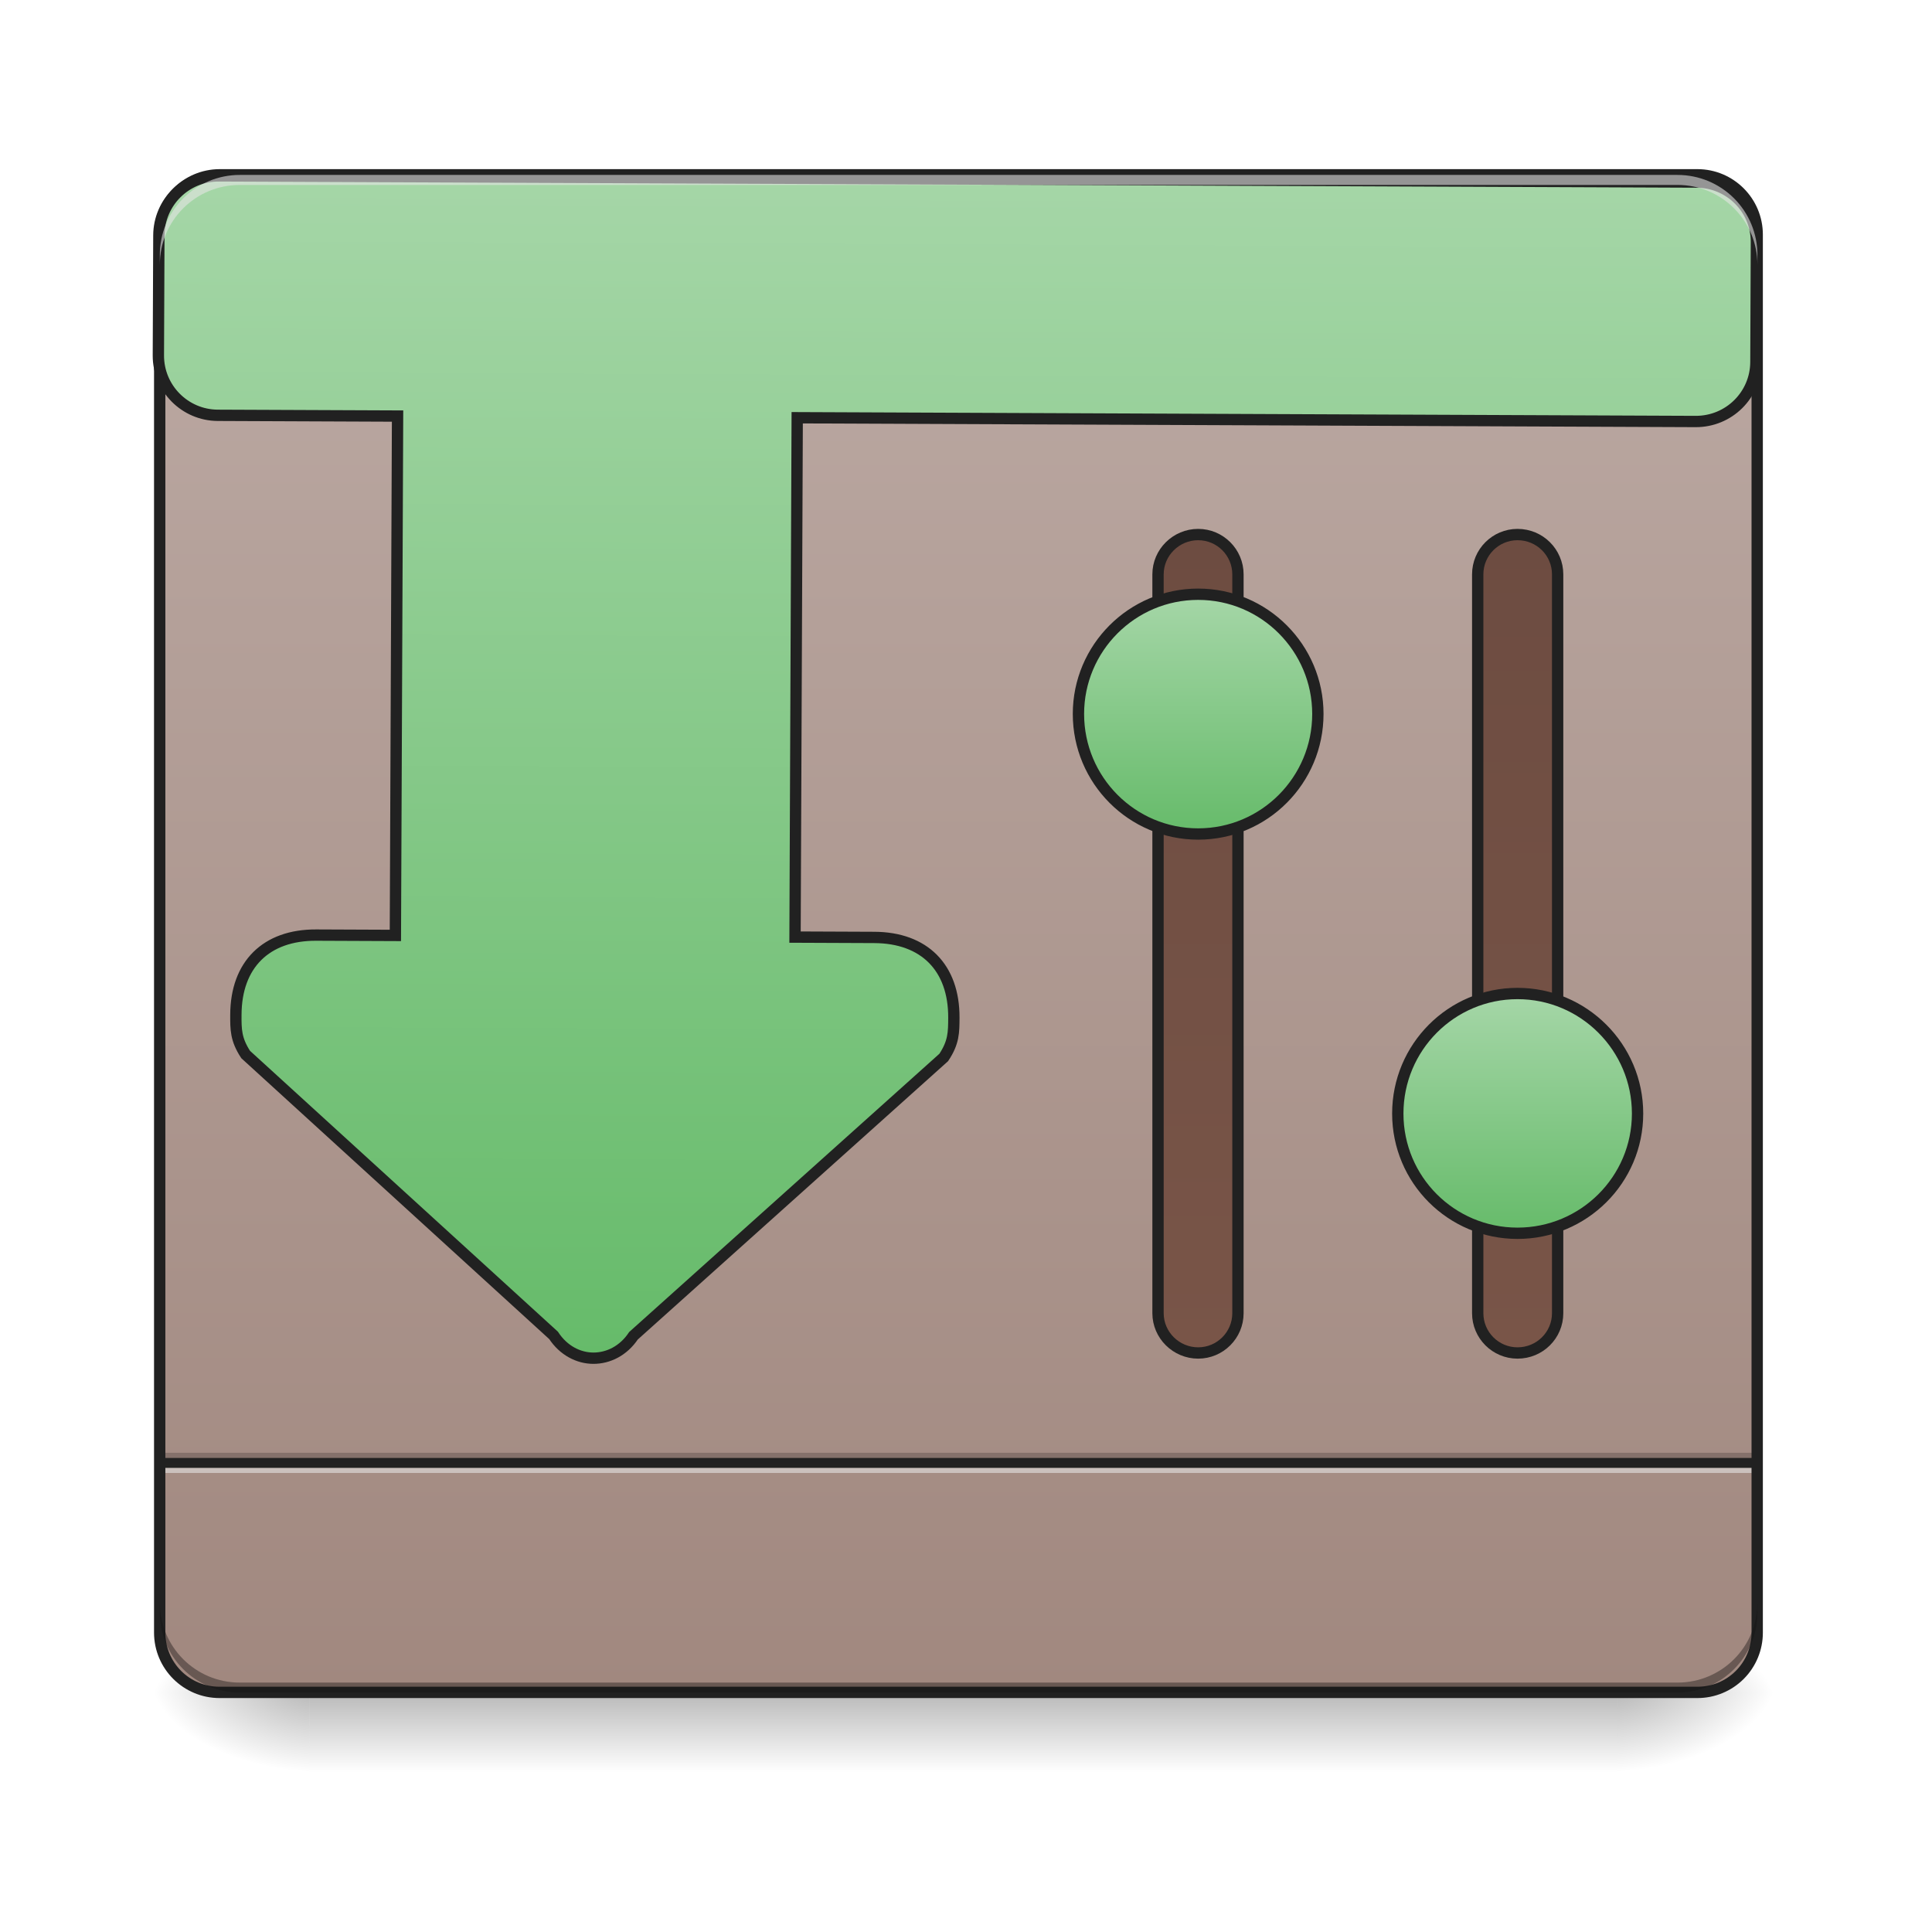
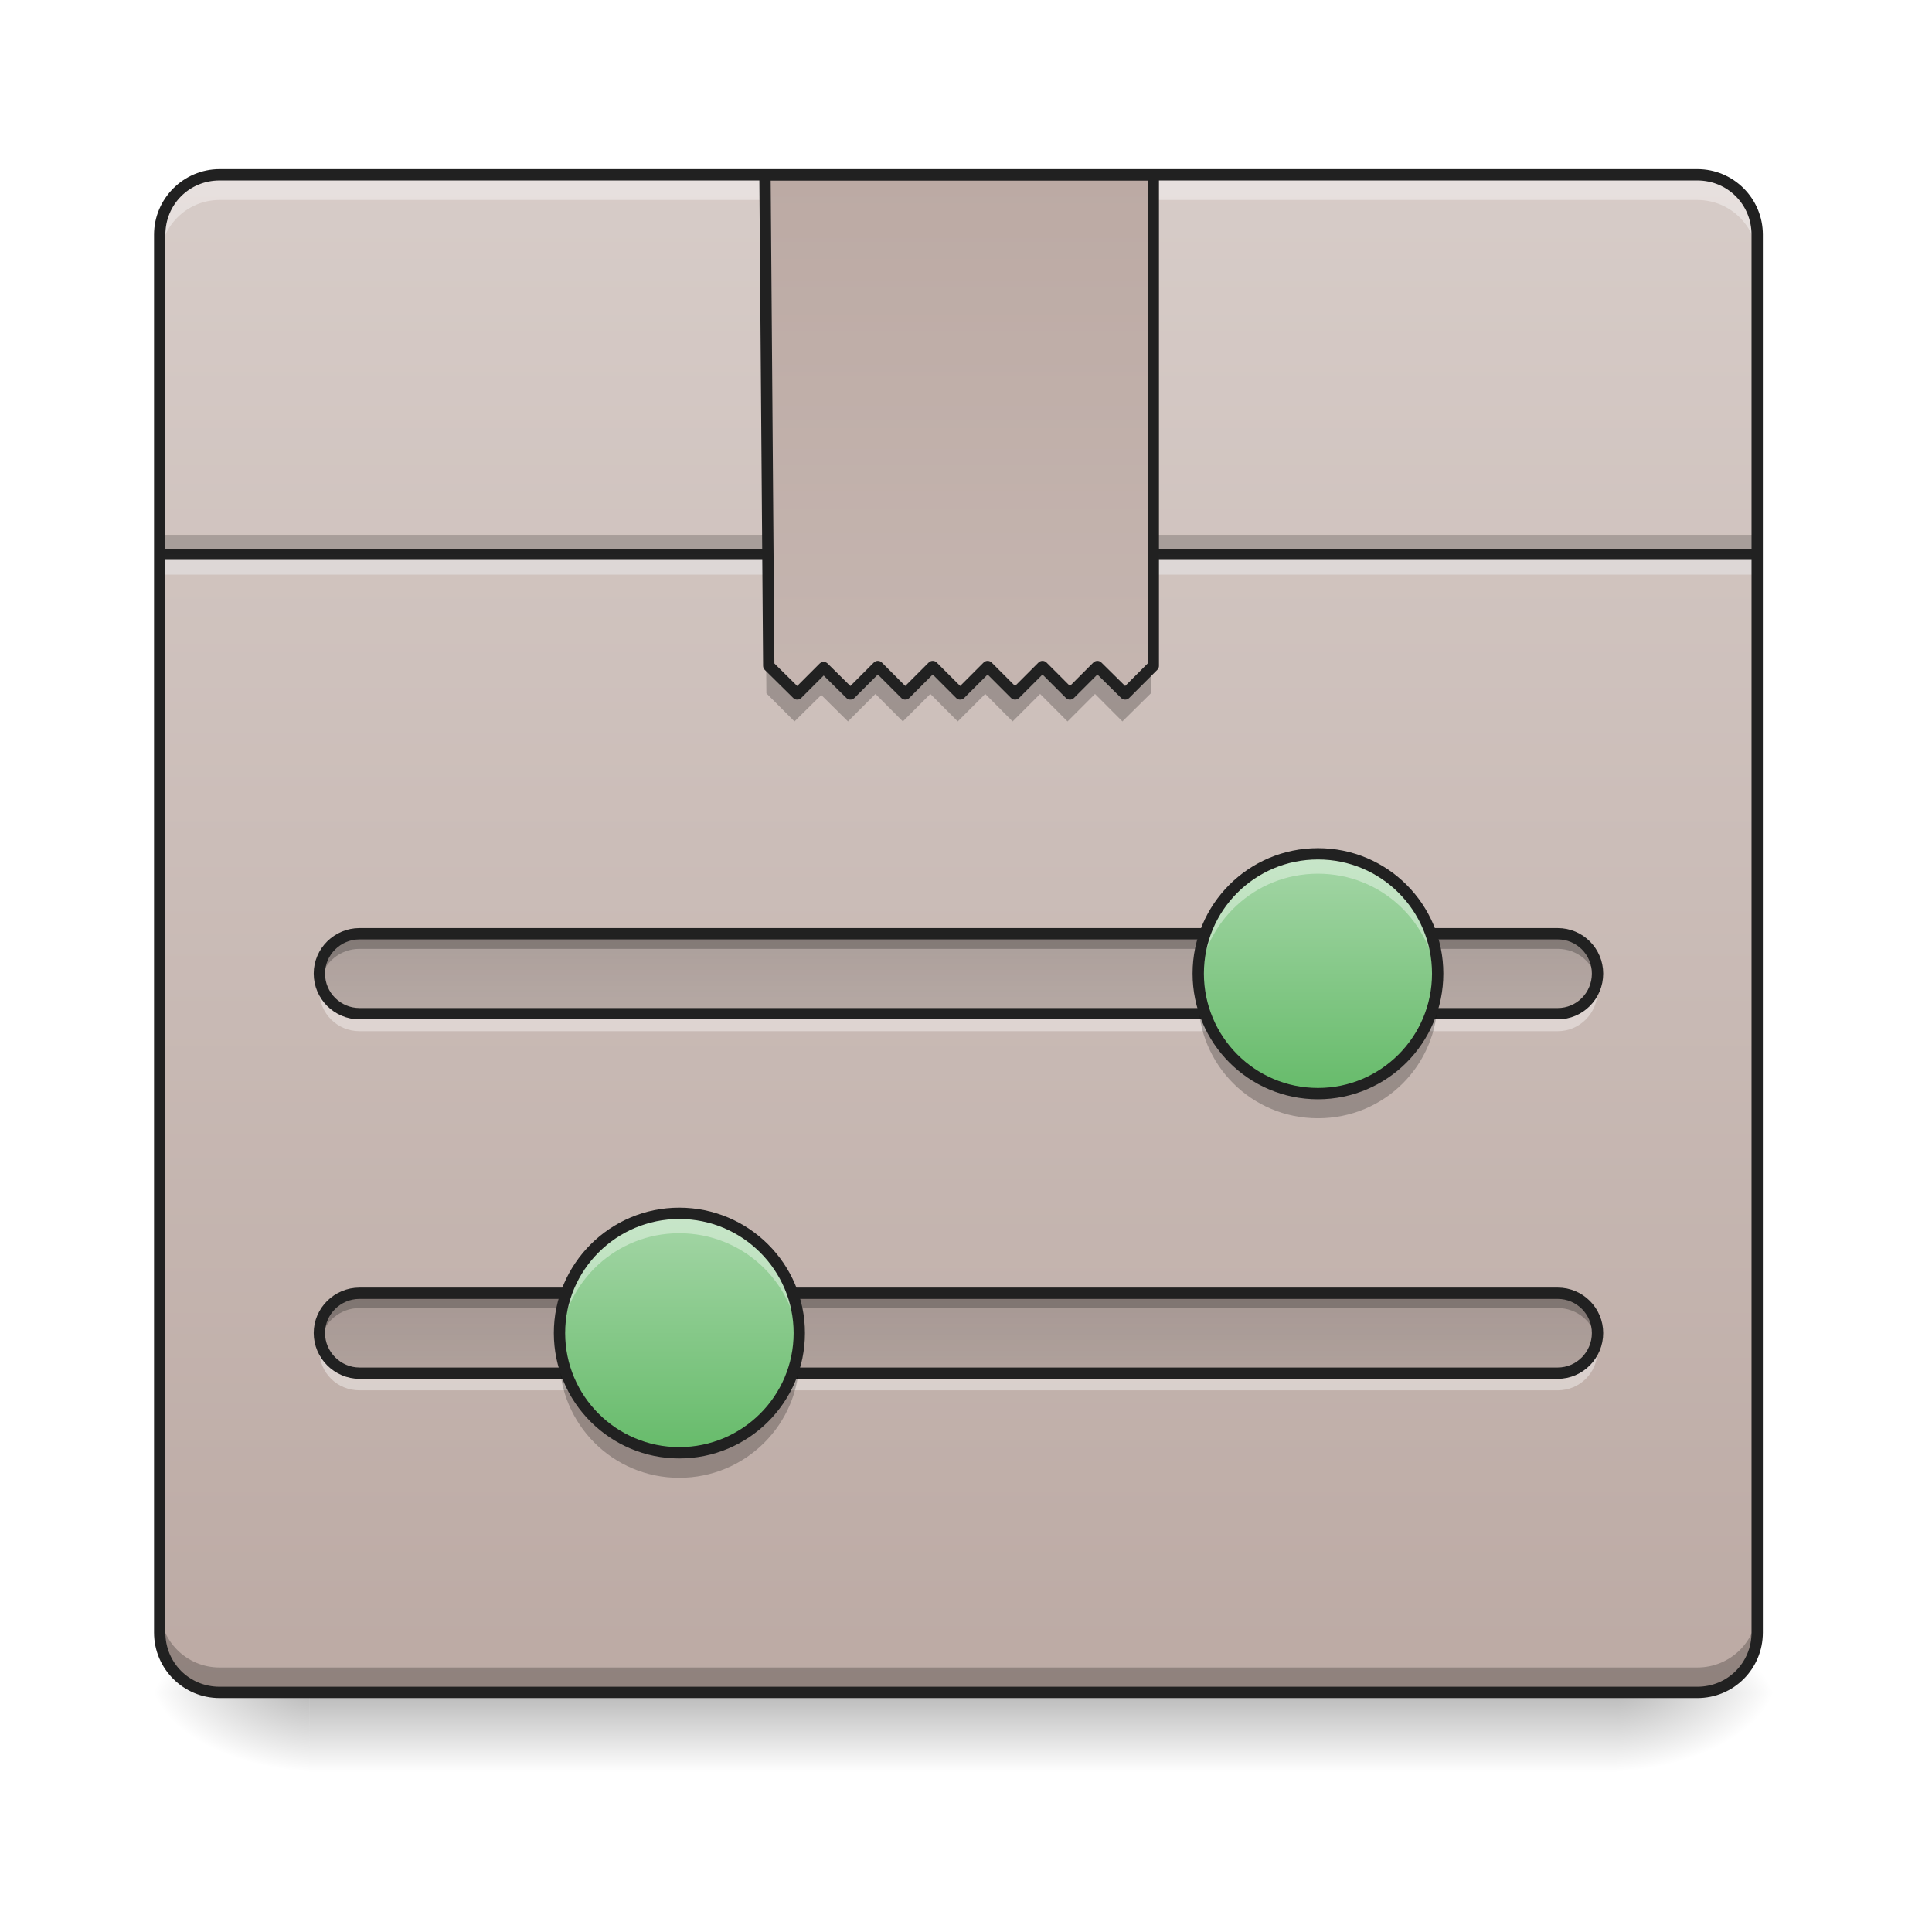
- <svg xmlns="http://www.w3.org/2000/svg" width="22pt" height="22pt" viewBox="0 0 22 22">
+ <svg xmlns="http://www.w3.org/2000/svg" width="22pt" height="22pt" viewBox="0 0 22 22" version="1.1">
  <defs>
-     <linearGradient id="a" gradientUnits="userSpaceOnUse" x1="254" y1="233.5" x2="254" y2="254.667" gradientTransform="matrix(.04297 0 0 .04297 0 9.24)">
-       <stop offset="0" stop-opacity=".275" />
-       <stop offset="1" stop-opacity="0" />
+     <linearGradient id="linear0" gradientUnits="userSpaceOnUse" x1="254" y1="233.5" x2="254" y2="254.667" gradientTransform="matrix(0.0429729,0,0,0.0429729,-0.00000171891,9.239164)">
+       <stop offset="0" style="stop-color:rgb(0%,0%,0%);stop-opacity:0.275;" />
+       <stop offset="1" style="stop-color:rgb(0%,0%,0%);stop-opacity:0;" />
    </linearGradient>
-     <radialGradient id="b" gradientUnits="userSpaceOnUse" cx="450.909" cy="189.579" fx="450.909" fy="189.579" r="21.167" gradientTransform="matrix(0 -.05372 -.09669 0 36.522 43.722)">
-       <stop offset="0" stop-opacity=".314" />
-       <stop offset=".222" stop-opacity=".275" />
-       <stop offset="1" stop-opacity="0" />
+     <radialGradient id="radial0" gradientUnits="userSpaceOnUse" cx="450.909" cy="189.579" fx="450.909" fy="189.579" r="21.167" gradientTransform="matrix(0.000000119742,-0.0537161,-0.0966889,-0.0000000698078,36.52201,43.72179)">
+       <stop offset="0" style="stop-color:rgb(0%,0%,0%);stop-opacity:0.314;" />
+       <stop offset="0.222" style="stop-color:rgb(0%,0%,0%);stop-opacity:0.275;" />
+       <stop offset="1" style="stop-color:rgb(0%,0%,0%);stop-opacity:0;" />
    </radialGradient>
-     <radialGradient id="c" gradientUnits="userSpaceOnUse" cx="450.909" cy="189.579" fx="450.909" fy="189.579" r="21.167" gradientTransform="matrix(0 .05372 .09669 0 -14.578 -5.175)">
-       <stop offset="0" stop-opacity=".314" />
-       <stop offset=".222" stop-opacity=".275" />
-       <stop offset="1" stop-opacity="0" />
+     <radialGradient id="radial1" gradientUnits="userSpaceOnUse" cx="450.909" cy="189.579" fx="450.909" fy="189.579" r="21.167" gradientTransform="matrix(-0.000000119742,0.0537161,0.0966889,0.0000000698078,-14.57811,-5.175142)">
+       <stop offset="0" style="stop-color:rgb(0%,0%,0%);stop-opacity:0.314;" />
+       <stop offset="0.222" style="stop-color:rgb(0%,0%,0%);stop-opacity:0.275;" />
+       <stop offset="1" style="stop-color:rgb(0%,0%,0%);stop-opacity:0;" />
    </radialGradient>
-     <radialGradient id="d" gradientUnits="userSpaceOnUse" cx="450.909" cy="189.579" fx="450.909" fy="189.579" r="21.167" gradientTransform="matrix(0 -.05372 .09669 0 -14.578 43.722)">
-       <stop offset="0" stop-opacity=".314" />
-       <stop offset=".222" stop-opacity=".275" />
-       <stop offset="1" stop-opacity="0" />
+     <radialGradient id="radial2" gradientUnits="userSpaceOnUse" cx="450.909" cy="189.579" fx="450.909" fy="189.579" r="21.167" gradientTransform="matrix(-0.000000119742,-0.0537161,0.0966889,-0.0000000698078,-14.57811,43.72179)">
+       <stop offset="0" style="stop-color:rgb(0%,0%,0%);stop-opacity:0.314;" />
+       <stop offset="0.222" style="stop-color:rgb(0%,0%,0%);stop-opacity:0.275;" />
+       <stop offset="1" style="stop-color:rgb(0%,0%,0%);stop-opacity:0;" />
    </radialGradient>
-     <radialGradient id="e" gradientUnits="userSpaceOnUse" cx="450.909" cy="189.579" fx="450.909" fy="189.579" r="21.167" gradientTransform="matrix(0 .05372 -.09669 0 36.522 -5.175)">
-       <stop offset="0" stop-opacity=".314" />
-       <stop offset=".222" stop-opacity=".275" />
-       <stop offset="1" stop-opacity="0" />
+     <radialGradient id="radial3" gradientUnits="userSpaceOnUse" cx="450.909" cy="189.579" fx="450.909" fy="189.579" r="21.167" gradientTransform="matrix(0.000000119742,0.0537161,-0.0966889,0.0000000698078,36.52201,-5.175142)">
+       <stop offset="0" style="stop-color:rgb(0%,0%,0%);stop-opacity:0.314;" />
+       <stop offset="0.222" style="stop-color:rgb(0%,0%,0%);stop-opacity:0.275;" />
+       <stop offset="1" style="stop-color:rgb(0%,0%,0%);stop-opacity:0;" />
    </radialGradient>
-     <linearGradient id="f" gradientUnits="userSpaceOnUse" x1="254" y1="-168.667" x2="254" y2="233.5" gradientTransform="matrix(.04297 0 0 .04297 0 9.24)">
-       <stop offset="0" stop-color="#bcaaa4" />
-       <stop offset="1" stop-color="#a1887f" />
+     <linearGradient id="linear1" gradientUnits="userSpaceOnUse" x1="254" y1="233.5" x2="254" y2="-168.667" gradientTransform="matrix(0.0429729,0,0,0.0429729,0,9.239163)">
+       <stop offset="0" style="stop-color:rgb(73.725%,66.667%,64.314%);stop-opacity:1;" />
+       <stop offset="1" style="stop-color:rgb(84.314%,80%,78.431%);stop-opacity:1;" />
    </linearGradient>
-     <linearGradient id="g" gradientUnits="userSpaceOnUse" x1="328.083" y1="-73.417" x2="328.083" y2="143.542" gradientTransform="translate(-10.583)">
-       <stop offset="0" stop-color="#6d4c41" />
-       <stop offset="1" stop-color="#795548" />
+     <linearGradient id="linear2" gradientUnits="userSpaceOnUse" x1="253.131" y1="-129.433" x2="253.131" y2="272.734" gradientTransform="matrix(1,0,0,1,1.322907,-39.23329)">
+       <stop offset="0" style="stop-color:rgb(73.725%,66.667%,64.314%);stop-opacity:1;" />
+       <stop offset="1" style="stop-color:rgb(84.314%,80%,78.431%);stop-opacity:1;" />
    </linearGradient>
-     <linearGradient id="h" gradientUnits="userSpaceOnUse" x1="328.083" y1="5.958" x2="328.083" y2="-36.375" gradientTransform="matrix(1.5 0 0 1.5 -174.625 -2.98)">
-       <stop offset="0" stop-color="#66bb6a" />
-       <stop offset="1" stop-color="#a5d6a7" />
+     <linearGradient id="linear3" gradientUnits="userSpaceOnUse" x1="285.75" y1="32.417" x2="359.833" y2="32.417" gradientTransform="matrix(0.000000000000000003,0.0429729,-0.0429729,0.000000000000000003,12.30814,-3.011681)">
+       <stop offset="0" style="stop-color:rgb(0%,0%,0%);stop-opacity:0.235;" />
+       <stop offset="1" style="stop-color:rgb(0%,0%,0%);stop-opacity:0.035;" />
    </linearGradient>
-     <linearGradient id="i" gradientUnits="userSpaceOnUse" x1="328.083" y1="-73.417" x2="328.083" y2="143.542" gradientTransform="translate(74.083)">
-       <stop offset="0" stop-color="#6d4c41" />
-       <stop offset="1" stop-color="#795548" />
+     <linearGradient id="linear4" gradientUnits="userSpaceOnUse" x1="285.75" y1="32.417" x2="359.833" y2="32.417" gradientTransform="matrix(0.000000000000000003,0.0429729,-0.0429729,0.000000000000000003,12.30814,1.081483)">
+       <stop offset="0" style="stop-color:rgb(0%,0%,0%);stop-opacity:0.235;" />
+       <stop offset="1" style="stop-color:rgb(0%,0%,0%);stop-opacity:0.035;" />
    </linearGradient>
-     <linearGradient id="j" gradientUnits="userSpaceOnUse" x1="328.083" y1="5.958" x2="328.083" y2="-36.375" gradientTransform="matrix(1.5 0 0 1.5 -89.958 102.854)">
-       <stop offset="0" stop-color="#66bb6a" />
-       <stop offset="1" stop-color="#a5d6a7" />
+     <linearGradient id="linear5" gradientUnits="userSpaceOnUse" x1="328.083" y1="5.958" x2="328.083" y2="-36.375" gradientTransform="matrix(0.0644593,0,0,0.0644593,-6.139741,12.06729)">
+       <stop offset="0" style="stop-color:rgb(40%,73.333%,41.569%);stop-opacity:1;" />
+       <stop offset="1" style="stop-color:rgb(64.706%,83.922%,65.49%);stop-opacity:1;" />
    </linearGradient>
-     <linearGradient id="k" gradientUnits="userSpaceOnUse" x1="254" y1="143.542" x2="254" y2="-168.667" gradientTransform="matrix(3.77953 0 0 3.77953 0 812.598)">
-       <stop offset="0" stop-color="#66bb6a" />
-       <stop offset="1" stop-color="#a5d6a7" />
+     <linearGradient id="linear6" gradientUnits="userSpaceOnUse" x1="328.083" y1="5.958" x2="328.083" y2="-36.375" gradientTransform="matrix(0.0644593,0,0,0.0644593,-13.41177,16.16046)">
+       <stop offset="0" style="stop-color:rgb(40%,73.333%,41.569%);stop-opacity:1;" />
+       <stop offset="1" style="stop-color:rgb(64.706%,83.922%,65.49%);stop-opacity:1;" />
    </linearGradient>
  </defs>
-   <path d="M3.523 19.273h14.895v.91H3.523zm0 0" fill="url(#a)" />
-   <path d="M18.418 19.273h1.82v-.91h-1.82zm0 0" fill="url(#b)" />
-   <path d="M3.523 19.273H1.707v.91h1.816zm0 0" fill="url(#c)" />
-   <path d="M3.523 19.273H1.707v-.91h1.816zm0 0" fill="url(#d)" />
-   <path d="M18.418 19.273h1.82v.91h-1.82zm0 0" fill="url(#e)" />
-   <path d="M2.5 1.992h16.828c.379 0 .684.305.684.68V18.59a.682.682 0 0 1-.684.683H2.5a.681.681 0 0 1-.68-.683V2.672a.68.68 0 0 1 .68-.68zm0 0" fill="url(#f)" />
-   <path d="M1.82 16.543h18.192v.117H1.82zm0 0" fill-opacity=".196" />
-   <path d="M1.82 16.66h18.192v.113H1.82zm0 0" fill="#e6e6e6" fill-opacity=".588" />
-   <path d="M1.82 16.602h18.192v.113H1.82zm0 0" fill="#212121" fill-opacity=".992" />
-   <path d="M2.73 19.273a.909.909 0 0 1-.91-.91v-.113c0 .504.407.91.91.91h16.372c.503 0 .91-.406.91-.91v.113c0 .504-.407.91-.91.91zm0 0" fill-opacity=".196" />
-   <path d="M2.73 1.992a.909.909 0 0 0-.91.91v.114c0-.504.407-.91.91-.91h16.372c.503 0 .91.406.91.91v-.114a.909.909 0 0 0-.91-.91zm0 0" fill="#e6e6e6" fill-opacity=".588" />
-   <path d="M2.5 1.926a.749.749 0 0 0-.746.746V18.59c0 .414.336.746.746.746h16.828a.744.744 0 0 0 .746-.746V2.672a.746.746 0 0 0-.746-.746zm0 .129h16.828c.344 0 .617.273.617.617V18.59a.614.614 0 0 1-.617.617H2.5a.614.614 0 0 1-.617-.617V2.672c0-.344.273-.617.617-.617zm0 0" fill="#212121" />
-   <path d="M2.734 11.48v.063c0 .168 0 .281.114.453l3.52 3.184a.545.545 0 0 0 .452.258.547.547 0 0 0 .457-.258l3.52-3.184c.113-.172.113-.285.113-.453v-.063a.599.599 0 0 1-.113.344l-3.52 3.184a.547.547 0 0 1-.457.258.545.545 0 0 1-.453-.258l-3.52-3.184a.571.571 0 0 1-.113-.344zm0 0" fill-opacity=".235" />
-   <path d="M317.515-73.377c5.818 0 10.545 4.727 10.545 10.544v195.8c0 5.817-4.727 10.544-10.545 10.544-5.817 0-10.635-4.727-10.635-10.544v-195.8c0-5.817 4.818-10.544 10.635-10.544zm0 0" transform="matrix(.04297 0 0 .04297 0 9.24)" fill="url(#g)" stroke-width="3" stroke-linecap="round" stroke="#212121" />
-   <path d="M317.515-57.56c17.544 0 31.724 14.27 31.724 31.724 0 17.544-14.18 31.815-31.724 31.815s-31.724-14.271-31.724-31.815c0-17.453 14.18-31.724 31.724-31.724zm0 0" transform="matrix(.04297 0 0 .04297 0 9.24)" fill="url(#h)" stroke-width="3" stroke-linecap="round" stroke="#212121" />
-   <path d="M402.143-73.377c5.909 0 10.636 4.727 10.636 10.544v195.8c0 5.817-4.727 10.544-10.636 10.544-5.817 0-10.544-4.727-10.544-10.544v-195.8c0-5.817 4.727-10.544 10.544-10.544zm0 0" transform="matrix(.04297 0 0 .04297 0 9.24)" fill="url(#i)" stroke-width="3" stroke-linecap="round" stroke="#212121" />
-   <path d="M402.143 48.248c17.544 0 31.816 14.271 31.816 31.815s-14.272 31.724-31.816 31.724c-17.543 0-31.724-14.18-31.724-31.724s14.18-31.815 31.724-31.815zm0 0" transform="matrix(.04297 0 0 .04297 0 9.24)" fill="url(#j)" stroke-width="3" stroke-linecap="round" stroke="#212121" />
-   <path d="M2.73 19.273a.909.909 0 0 1-.91-.91v-.113c0 .504.407.91.91.91h16.372c.503 0 .91-.406.91-.91v.113c0 .504-.407.91-.91.91zm0 0" fill-opacity=".196" />
-   <path d="M219.879 175.216c-32.982 0-59.78 26.798-59.78 59.78v120.246c0 32.982 26.798 59.78 59.78 59.78h180.026v520.15h-79.363c-50.16 0-80.05 29.89-80.05 80.05 0 14.773 0 24.736 9.964 39.853l309.548 280.002c9.963 15.116 25.08 22.675 39.853 22.675 15.117 0 30.233-7.559 40.196-22.675l309.549-280.002c9.963-15.117 9.963-25.08 9.963-39.853 0-50.16-29.89-80.05-80.05-80.05h-79.362v-520.15h899.785c33.325 0 60.123-26.798 60.123-59.78V234.995c0-32.981-26.798-59.78-60.123-59.78zm0 0" transform="rotate(.24) scale(.01137)" fill="url(#k)" stroke-width="11.339" stroke-linecap="round" stroke="#212121" />
-   <path d="M2.73 1.992a.909.909 0 0 0-.91.91v.114c0-.504.407-.91.91-.91h16.372c.503 0 .91.406.91.91v-.114a.909.909 0 0 0-.91-.91zm0 0" fill="#e6e6e6" fill-opacity=".588" />
+   <g id="surface1">
+     <path style=" stroke:none;fill-rule:nonzero;fill:url(#linear0);" d="M 3.523 19.273 L 18.418 19.273 L 18.418 20.184 L 3.523 20.184 Z M 3.523 19.273 " />
+     <path style=" stroke:none;fill-rule:nonzero;fill:url(#radial0);" d="M 18.418 19.273 L 20.238 19.273 L 20.238 18.363 L 18.418 18.363 Z M 18.418 19.273 " />
+     <path style=" stroke:none;fill-rule:nonzero;fill:url(#radial1);" d="M 3.523 19.273 L 1.707 19.273 L 1.707 20.184 L 3.523 20.184 Z M 3.523 19.273 " />
+     <path style=" stroke:none;fill-rule:nonzero;fill:url(#radial2);" d="M 3.523 19.273 L 1.707 19.273 L 1.707 18.363 L 3.523 18.363 Z M 3.523 19.273 " />
+     <path style=" stroke:none;fill-rule:nonzero;fill:url(#radial3);" d="M 18.418 19.273 L 20.238 19.273 L 20.238 20.184 L 18.418 20.184 Z M 18.418 19.273 " />
+     <path style=" stroke:none;fill-rule:nonzero;fill:url(#linear1);" d="M 2.5 1.992 L 19.328 1.992 C 19.707 1.992 20.012 2.297 20.012 2.672 L 20.012 18.59 C 20.012 18.969 19.707 19.273 19.328 19.273 L 2.5 19.273 C 2.125 19.273 1.82 18.969 1.82 18.59 L 1.82 2.672 C 1.82 2.297 2.125 1.992 2.5 1.992 Z M 2.5 1.992 " />
+     <path style=" stroke:none;fill-rule:nonzero;fill:rgb(0%,0%,0%);fill-opacity:0.196;" d="M 1.82 6.09 L 20.012 6.09 L 20.012 6.312 L 1.82 6.312 Z M 1.82 6.09 " />
+     <path style=" stroke:none;fill-rule:nonzero;fill:rgb(90.196%,90.196%,90.196%);fill-opacity:0.588;" d="M 1.82 6.312 L 20.012 6.312 L 20.012 6.543 L 1.82 6.543 Z M 1.82 6.312 " />
+     <path style=" stroke:none;fill-rule:nonzero;fill:rgb(12.941%,12.941%,12.941%);fill-opacity:0.992;" d="M 1.82 6.254 L 20.012 6.254 L 20.012 6.367 L 1.82 6.367 Z M 1.82 6.254 " />
+     <path style=" stroke:none;fill-rule:nonzero;fill:rgb(0%,0%,0%);fill-opacity:0.235;" d="M 1.82 18.309 L 1.82 18.535 C 1.82 18.914 2.125 19.215 2.5 19.215 L 19.328 19.215 C 19.707 19.215 20.012 18.914 20.012 18.535 L 20.012 18.309 C 20.012 18.684 19.707 18.988 19.328 18.988 L 2.5 18.988 C 2.125 18.988 1.82 18.684 1.82 18.309 Z M 1.82 18.309 " />
+     <path style=" stroke:none;fill-rule:nonzero;fill:rgb(100%,100%,100%);fill-opacity:0.392;" d="M 2.5 2.051 C 2.125 2.051 1.82 2.355 1.82 2.73 L 1.82 2.961 C 1.82 2.582 2.125 2.277 2.5 2.277 L 19.328 2.277 C 19.707 2.277 20.012 2.582 20.012 2.961 L 20.012 2.73 C 20.012 2.355 19.707 2.051 19.328 2.051 Z M 2.5 2.051 " />
+     <path style=" stroke:none;fill-rule:nonzero;fill:rgb(12.941%,12.941%,12.941%);fill-opacity:1;" d="M 2.5 1.926 C 2.09 1.926 1.754 2.262 1.754 2.672 L 1.754 18.59 C 1.754 19.004 2.09 19.336 2.5 19.336 L 19.328 19.336 C 19.742 19.336 20.074 19.004 20.074 18.59 L 20.074 2.672 C 20.074 2.262 19.742 1.926 19.328 1.926 Z M 2.5 2.055 L 19.328 2.055 C 19.672 2.055 19.945 2.328 19.945 2.672 L 19.945 18.59 C 19.945 18.934 19.672 19.207 19.328 19.207 L 2.5 19.207 C 2.156 19.207 1.883 18.934 1.883 18.59 L 1.883 2.672 C 1.883 2.328 2.156 2.055 2.5 2.055 Z M 2.5 2.055 " />
+     <path style=" stroke:none;fill-rule:nonzero;fill:rgb(0%,0%,0%);fill-opacity:0.235;" d="M 8.68 1.992 L 8.727 7.895 L 9.047 8.215 L 9.352 7.914 L 9.656 8.215 L 9.969 7.902 L 10.281 8.215 L 10.594 7.902 L 10.906 8.215 L 11.219 7.902 L 11.531 8.215 L 11.844 7.902 L 12.156 8.215 L 12.469 7.902 L 12.781 8.215 L 13.105 7.895 L 13.105 1.992 Z M 8.68 1.992 " />
+     <path style="fill-rule:nonzero;fill:url(#linear2);stroke-width:3;stroke-linecap:round;stroke-linejoin:round;stroke:rgb(12.941%,12.941%,12.941%);stroke-opacity:1;stroke-miterlimit:4;" d="M 202.708 -168.641 L 203.708 -38.562 L 211.253 -31.108 L 218.252 -38.108 L 225.342 -31.108 L 232.614 -38.381 L 239.886 -31.108 L 247.158 -38.381 L 254.43 -31.108 L 261.702 -38.381 L 268.974 -31.108 L 276.246 -38.381 L 283.518 -31.108 L 290.79 -38.381 L 298.153 -31.108 L 305.607 -38.562 L 305.607 -168.641 Z M 202.708 -168.641 " transform="matrix(0.0429729,0,0,0.0429729,0,9.239163)" />
+     <path style=" stroke:none;fill-rule:nonzero;fill:url(#linear3);" d="M 18.191 11.086 C 18.191 11.34 17.988 11.543 17.738 11.543 L 4.094 11.543 C 3.844 11.543 3.637 11.34 3.637 11.086 C 3.637 10.836 3.844 10.633 4.094 10.633 L 17.738 10.633 C 17.988 10.633 18.191 10.836 18.191 11.086 Z M 18.191 11.086 " />
+     <path style=" stroke:none;fill-rule:nonzero;fill:rgb(0%,0%,0%);fill-opacity:0.235;" d="M 4.094 10.633 C 3.84 10.633 3.637 10.836 3.637 11.086 C 3.637 11.117 3.641 11.145 3.645 11.172 C 3.688 10.961 3.871 10.805 4.094 10.805 L 17.738 10.805 C 17.961 10.805 18.145 10.961 18.184 11.172 C 18.188 11.145 18.191 11.117 18.191 11.086 C 18.191 10.836 17.988 10.633 17.738 10.633 Z M 4.094 10.633 " />
+     <path style=" stroke:none;fill-rule:nonzero;fill:rgb(100%,100%,100%);fill-opacity:0.392;" d="M 4.094 11.742 C 3.84 11.742 3.637 11.539 3.637 11.285 C 3.637 11.258 3.641 11.227 3.645 11.199 C 3.688 11.41 3.871 11.57 4.094 11.57 L 17.738 11.57 C 17.961 11.57 18.145 11.41 18.184 11.199 C 18.188 11.227 18.191 11.258 18.191 11.285 C 18.191 11.539 17.988 11.742 17.738 11.742 Z M 4.094 11.742 " />
+     <path style="fill:none;stroke-width:3;stroke-linecap:round;stroke-linejoin:miter;stroke:rgb(12.941%,12.941%,12.941%);stroke-opacity:1;stroke-miterlimit:4;" d="M 42.975 -423.323 C 48.884 -423.323 53.611 -418.596 53.611 -412.779 L 53.611 -95.264 C 53.611 -89.446 48.884 -84.628 42.975 -84.628 C 37.158 -84.628 32.431 -89.446 32.431 -95.264 L 32.431 -412.779 C 32.431 -418.596 37.158 -423.323 42.975 -423.323 Z M 42.975 -423.323 " transform="matrix(0.000000000000000003,0.0429729,-0.0429729,0.000000000000000003,0,9.239163)" />
+     <path style=" stroke:none;fill-rule:nonzero;fill:url(#linear4);" d="M 18.191 15.18 C 18.191 15.43 17.988 15.637 17.738 15.637 L 4.094 15.637 C 3.844 15.637 3.637 15.43 3.637 15.18 C 3.637 14.93 3.844 14.727 4.094 14.727 L 17.738 14.727 C 17.988 14.727 18.191 14.93 18.191 15.18 Z M 18.191 15.18 " />
+     <path style=" stroke:none;fill-rule:nonzero;fill:rgb(0%,0%,0%);fill-opacity:0.235;" d="M 4.094 14.727 C 3.84 14.727 3.637 14.93 3.637 15.18 C 3.637 15.211 3.641 15.238 3.645 15.266 C 3.688 15.055 3.871 14.895 4.094 14.895 L 17.738 14.895 C 17.961 14.895 18.145 15.055 18.184 15.266 C 18.188 15.238 18.191 15.211 18.191 15.18 C 18.191 14.93 17.988 14.727 17.738 14.727 Z M 4.094 14.727 " />
+     <path style=" stroke:none;fill-rule:nonzero;fill:rgb(100%,100%,100%);fill-opacity:0.392;" d="M 4.094 15.832 C 3.84 15.832 3.637 15.633 3.637 15.379 C 3.637 15.352 3.641 15.32 3.645 15.293 C 3.688 15.504 3.871 15.664 4.094 15.664 L 17.738 15.664 C 17.961 15.664 18.145 15.504 18.184 15.293 C 18.188 15.32 18.191 15.352 18.191 15.379 C 18.191 15.633 17.988 15.832 17.738 15.832 Z M 4.094 15.832 " />
+     <path style="fill:none;stroke-width:3;stroke-linecap:round;stroke-linejoin:miter;stroke:rgb(12.941%,12.941%,12.941%);stroke-opacity:1;stroke-miterlimit:4;" d="M 42.989 -423.323 C 48.807 -423.323 53.624 -418.596 53.624 -412.779 L 53.624 -95.264 C 53.624 -89.446 48.807 -84.628 42.989 -84.628 C 37.171 -84.628 32.445 -89.446 32.445 -95.264 L 32.445 -412.779 C 32.445 -418.596 37.171 -423.323 42.989 -423.323 Z M 42.989 -423.323 " transform="matrix(0.000000000000000003,0.0429729,-0.0429729,0.000000000000000003,0,13.33233)" />
+     <path style=" stroke:none;fill-rule:nonzero;fill:url(#linear5);" d="M 15.008 9.723 C 15.762 9.723 16.371 10.332 16.371 11.086 C 16.371 11.84 15.762 12.453 15.008 12.453 C 14.254 12.453 13.645 11.84 13.645 11.086 C 13.645 10.332 14.254 9.723 15.008 9.723 Z M 15.008 9.723 " />
+     <path style=" stroke:none;fill-rule:nonzero;fill:rgb(100%,100%,100%);fill-opacity:0.392;" d="M 15.008 9.723 C 14.254 9.723 13.645 10.332 13.645 11.086 C 13.645 11.125 13.645 11.164 13.648 11.199 C 13.707 10.5 14.289 9.949 15.008 9.949 C 15.727 9.949 16.309 10.5 16.367 11.199 C 16.371 11.164 16.371 11.125 16.371 11.086 C 16.371 10.332 15.766 9.723 15.008 9.723 Z M 15.008 9.723 " />
+     <path style=" stroke:none;fill-rule:nonzero;fill:rgb(0%,0%,0%);fill-opacity:0.235;" d="M 15.008 12.734 C 14.254 12.734 13.645 12.129 13.645 11.371 C 13.645 11.332 13.645 11.297 13.648 11.258 C 13.707 11.961 14.289 12.508 15.008 12.508 C 15.727 12.508 16.309 11.961 16.367 11.258 C 16.371 11.297 16.371 11.332 16.371 11.371 C 16.371 12.129 15.766 12.734 15.008 12.734 Z M 15.008 12.734 " />
+     <path style="fill:none;stroke-width:3;stroke-linecap:round;stroke-linejoin:miter;stroke:rgb(12.941%,12.941%,12.941%);stroke-opacity:1;stroke-miterlimit:4;" d="M 349.239 11.252 C 366.783 11.252 380.964 25.432 380.964 42.976 C 380.964 60.52 366.783 74.791 349.239 74.791 C 331.696 74.791 317.515 60.52 317.515 42.976 C 317.515 25.432 331.696 11.252 349.239 11.252 Z M 349.239 11.252 " transform="matrix(0.0429729,0,0,0.0429729,0,9.239141)" />
+     <path style=" stroke:none;fill-rule:nonzero;fill:url(#linear6);" d="M 7.734 13.816 C 8.488 13.816 9.102 14.426 9.102 15.18 C 9.102 15.934 8.488 16.543 7.734 16.543 C 6.984 16.543 6.371 15.934 6.371 15.18 C 6.371 14.426 6.984 13.816 7.734 13.816 Z M 7.734 13.816 " />
+     <path style=" stroke:none;fill-rule:nonzero;fill:rgb(100%,100%,100%);fill-opacity:0.392;" d="M 7.734 13.816 C 6.98 13.816 6.371 14.426 6.371 15.18 C 6.371 15.219 6.375 15.258 6.375 15.293 C 6.434 14.59 7.02 14.043 7.734 14.043 C 8.453 14.043 9.039 14.59 9.098 15.293 C 9.098 15.258 9.102 15.219 9.102 15.18 C 9.102 14.426 8.492 13.816 7.734 13.816 Z M 7.734 13.816 " />
+     <path style=" stroke:none;fill-rule:nonzero;fill:rgb(0%,0%,0%);fill-opacity:0.235;" d="M 7.734 16.828 C 6.98 16.828 6.371 16.219 6.371 15.465 C 6.371 15.426 6.375 15.387 6.375 15.352 C 6.434 16.055 7.02 16.602 7.734 16.602 C 8.453 16.602 9.039 16.055 9.098 15.352 C 9.098 15.387 9.102 15.426 9.102 15.465 C 9.102 16.219 8.492 16.828 7.734 16.828 Z M 7.734 16.828 " />
+     <path style="fill:none;stroke-width:3;stroke-linecap:round;stroke-linejoin:miter;stroke:rgb(12.941%,12.941%,12.941%);stroke-opacity:1;stroke-miterlimit:4;" d="M 349.207 11.265 C 366.75 11.265 381.022 25.446 381.022 42.99 C 381.022 60.533 366.75 74.714 349.207 74.714 C 331.754 74.714 317.482 60.533 317.482 42.99 C 317.482 25.446 331.754 11.265 349.207 11.265 Z M 349.207 11.265 " transform="matrix(0.0429729,0,0,0.0429729,-7.272028,13.33231)" />
+   </g>
</svg>
